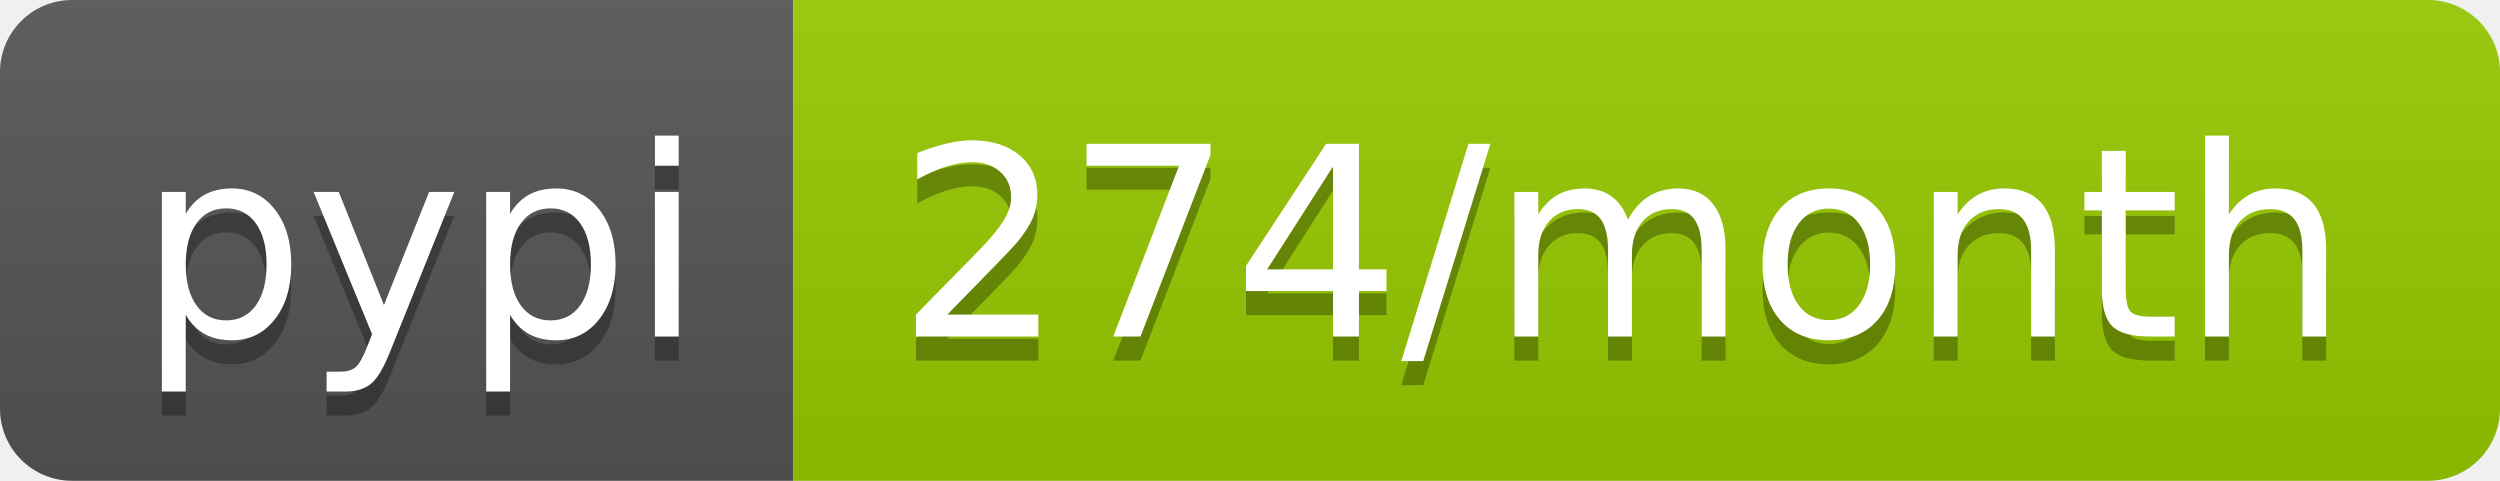
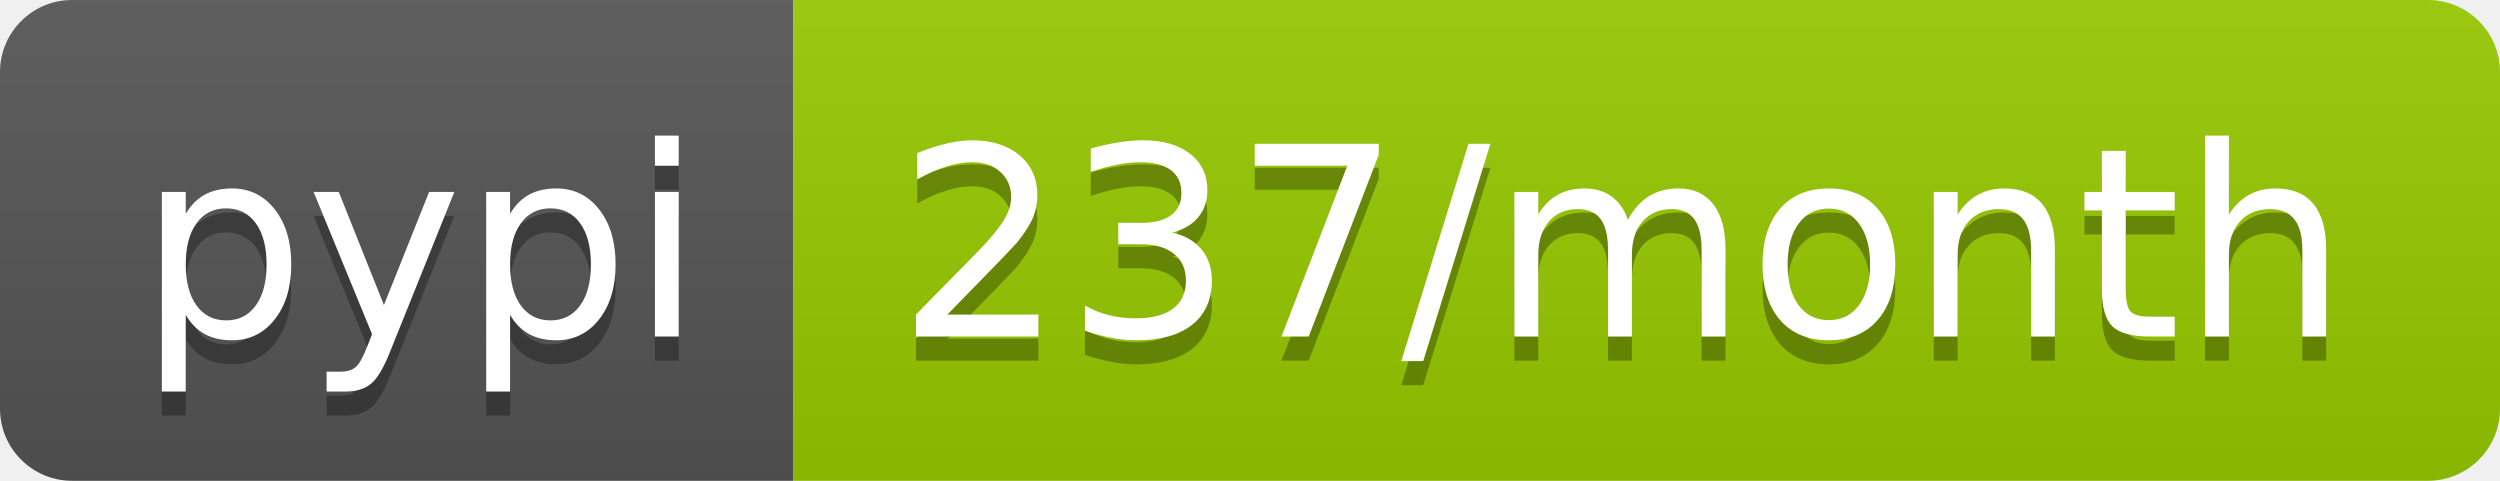
- <svg xmlns="http://www.w3.org/2000/svg" width="104" height="20" role="img" aria-label="pypi: 274/month">
+ <svg xmlns="http://www.w3.org/2000/svg" width="104" height="20" role="img" aria-label="pypi: 237/month">
  <linearGradient id="s" x2="0" y2="100%">
    <stop offset="0" stop-color="#bbb" stop-opacity=".1" />
    <stop offset="1" stop-opacity=".1" />
  </linearGradient>
  <clipPath id="r">
    <rect width="104" height="20" rx="3" fill="#fff" />
  </clipPath>
  <g clip-path="url(#r)">
    <rect width="33" height="20" fill="#555" />
    <rect x="33" width="71" height="20" fill="#97ca00" />
    <rect width="104" height="20" fill="url(#s)" />
  </g>
  <g fill="#fff" text-anchor="middle" font-family="Verdana,Geneva,DejaVu Sans,sans-serif" text-rendering="geometricPrecision" font-size="110">
    <text aria-hidden="true" x="175" y="150" fill="#010101" fill-opacity=".3" transform="scale(.1)" textLength="230">pypi</text>
    <text x="175" y="140" transform="scale(.1)" fill="#fff" textLength="230">pypi</text>
-     <text aria-hidden="true" x="675" y="150" fill="#010101" fill-opacity=".3" transform="scale(.1)" textLength="610">274/month</text>
-     <text x="675" y="140" transform="scale(.1)" fill="#fff" textLength="610">274/month</text>
+     <text aria-hidden="true" x="675" y="150" fill="#010101" fill-opacity=".3" transform="scale(.1)" textLength="610">237/month</text>
+     <text x="675" y="140" transform="scale(.1)" fill="#fff" textLength="610">237/month</text>
  </g>
</svg>
